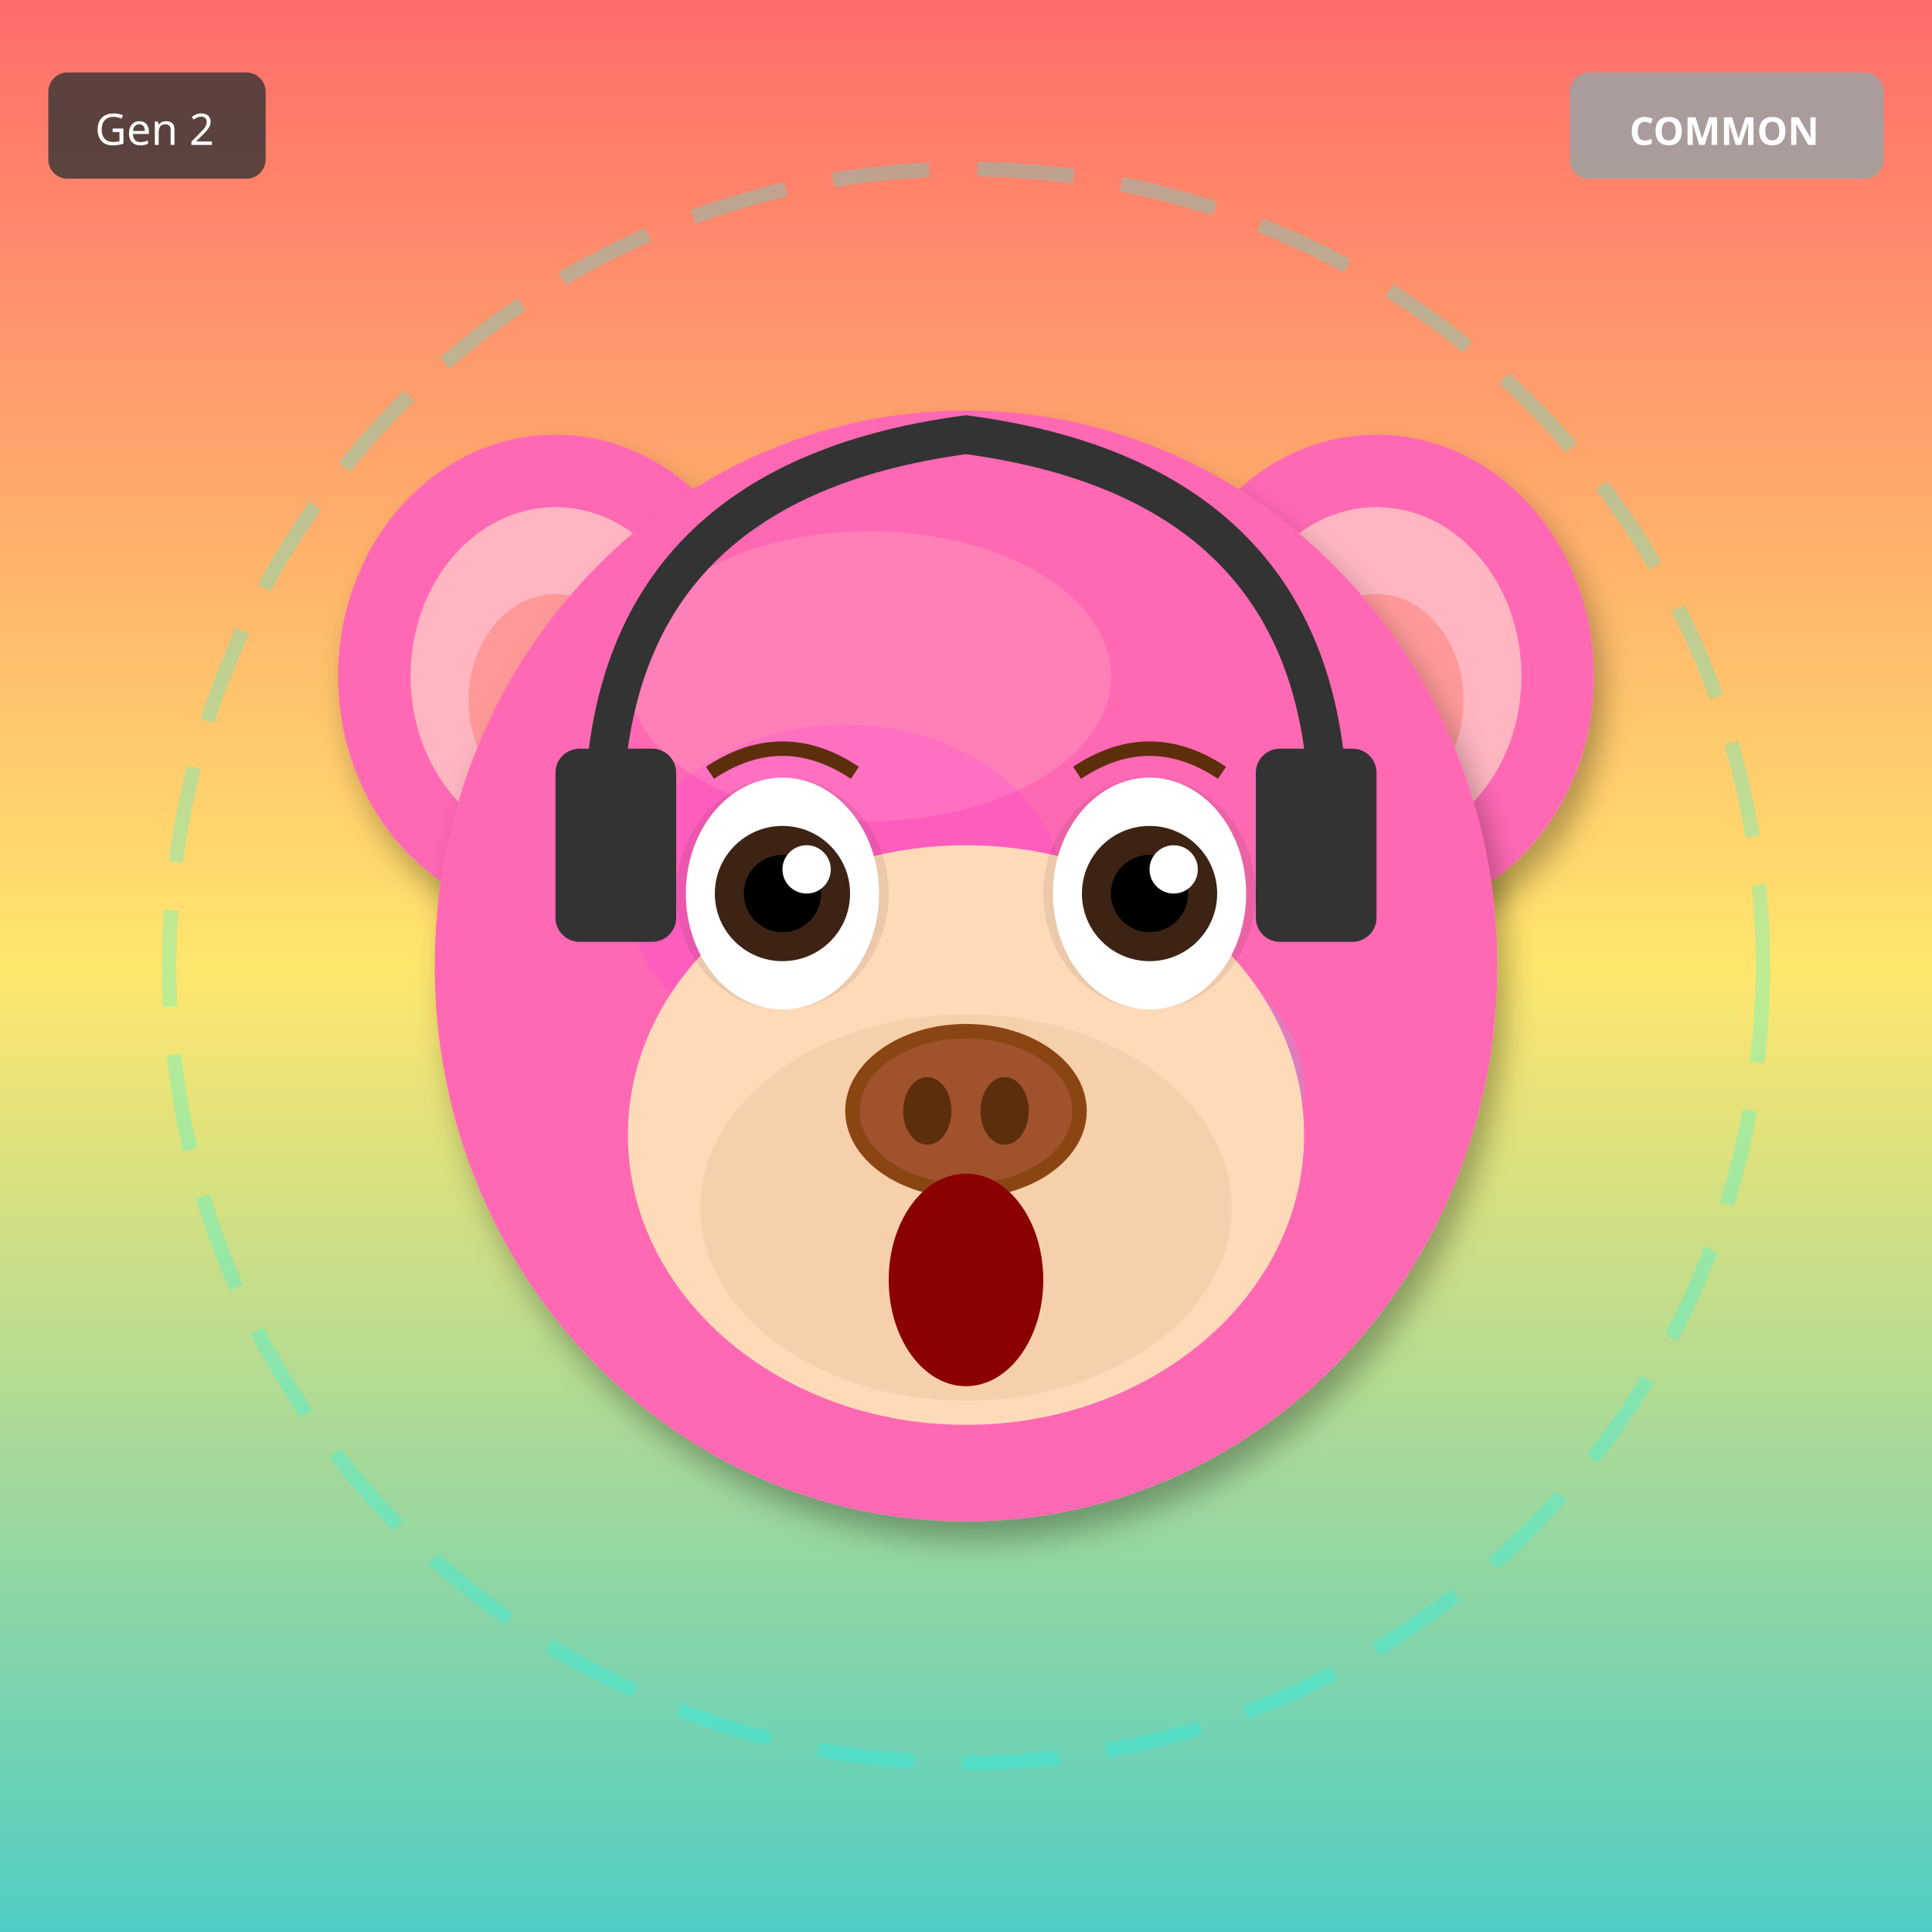
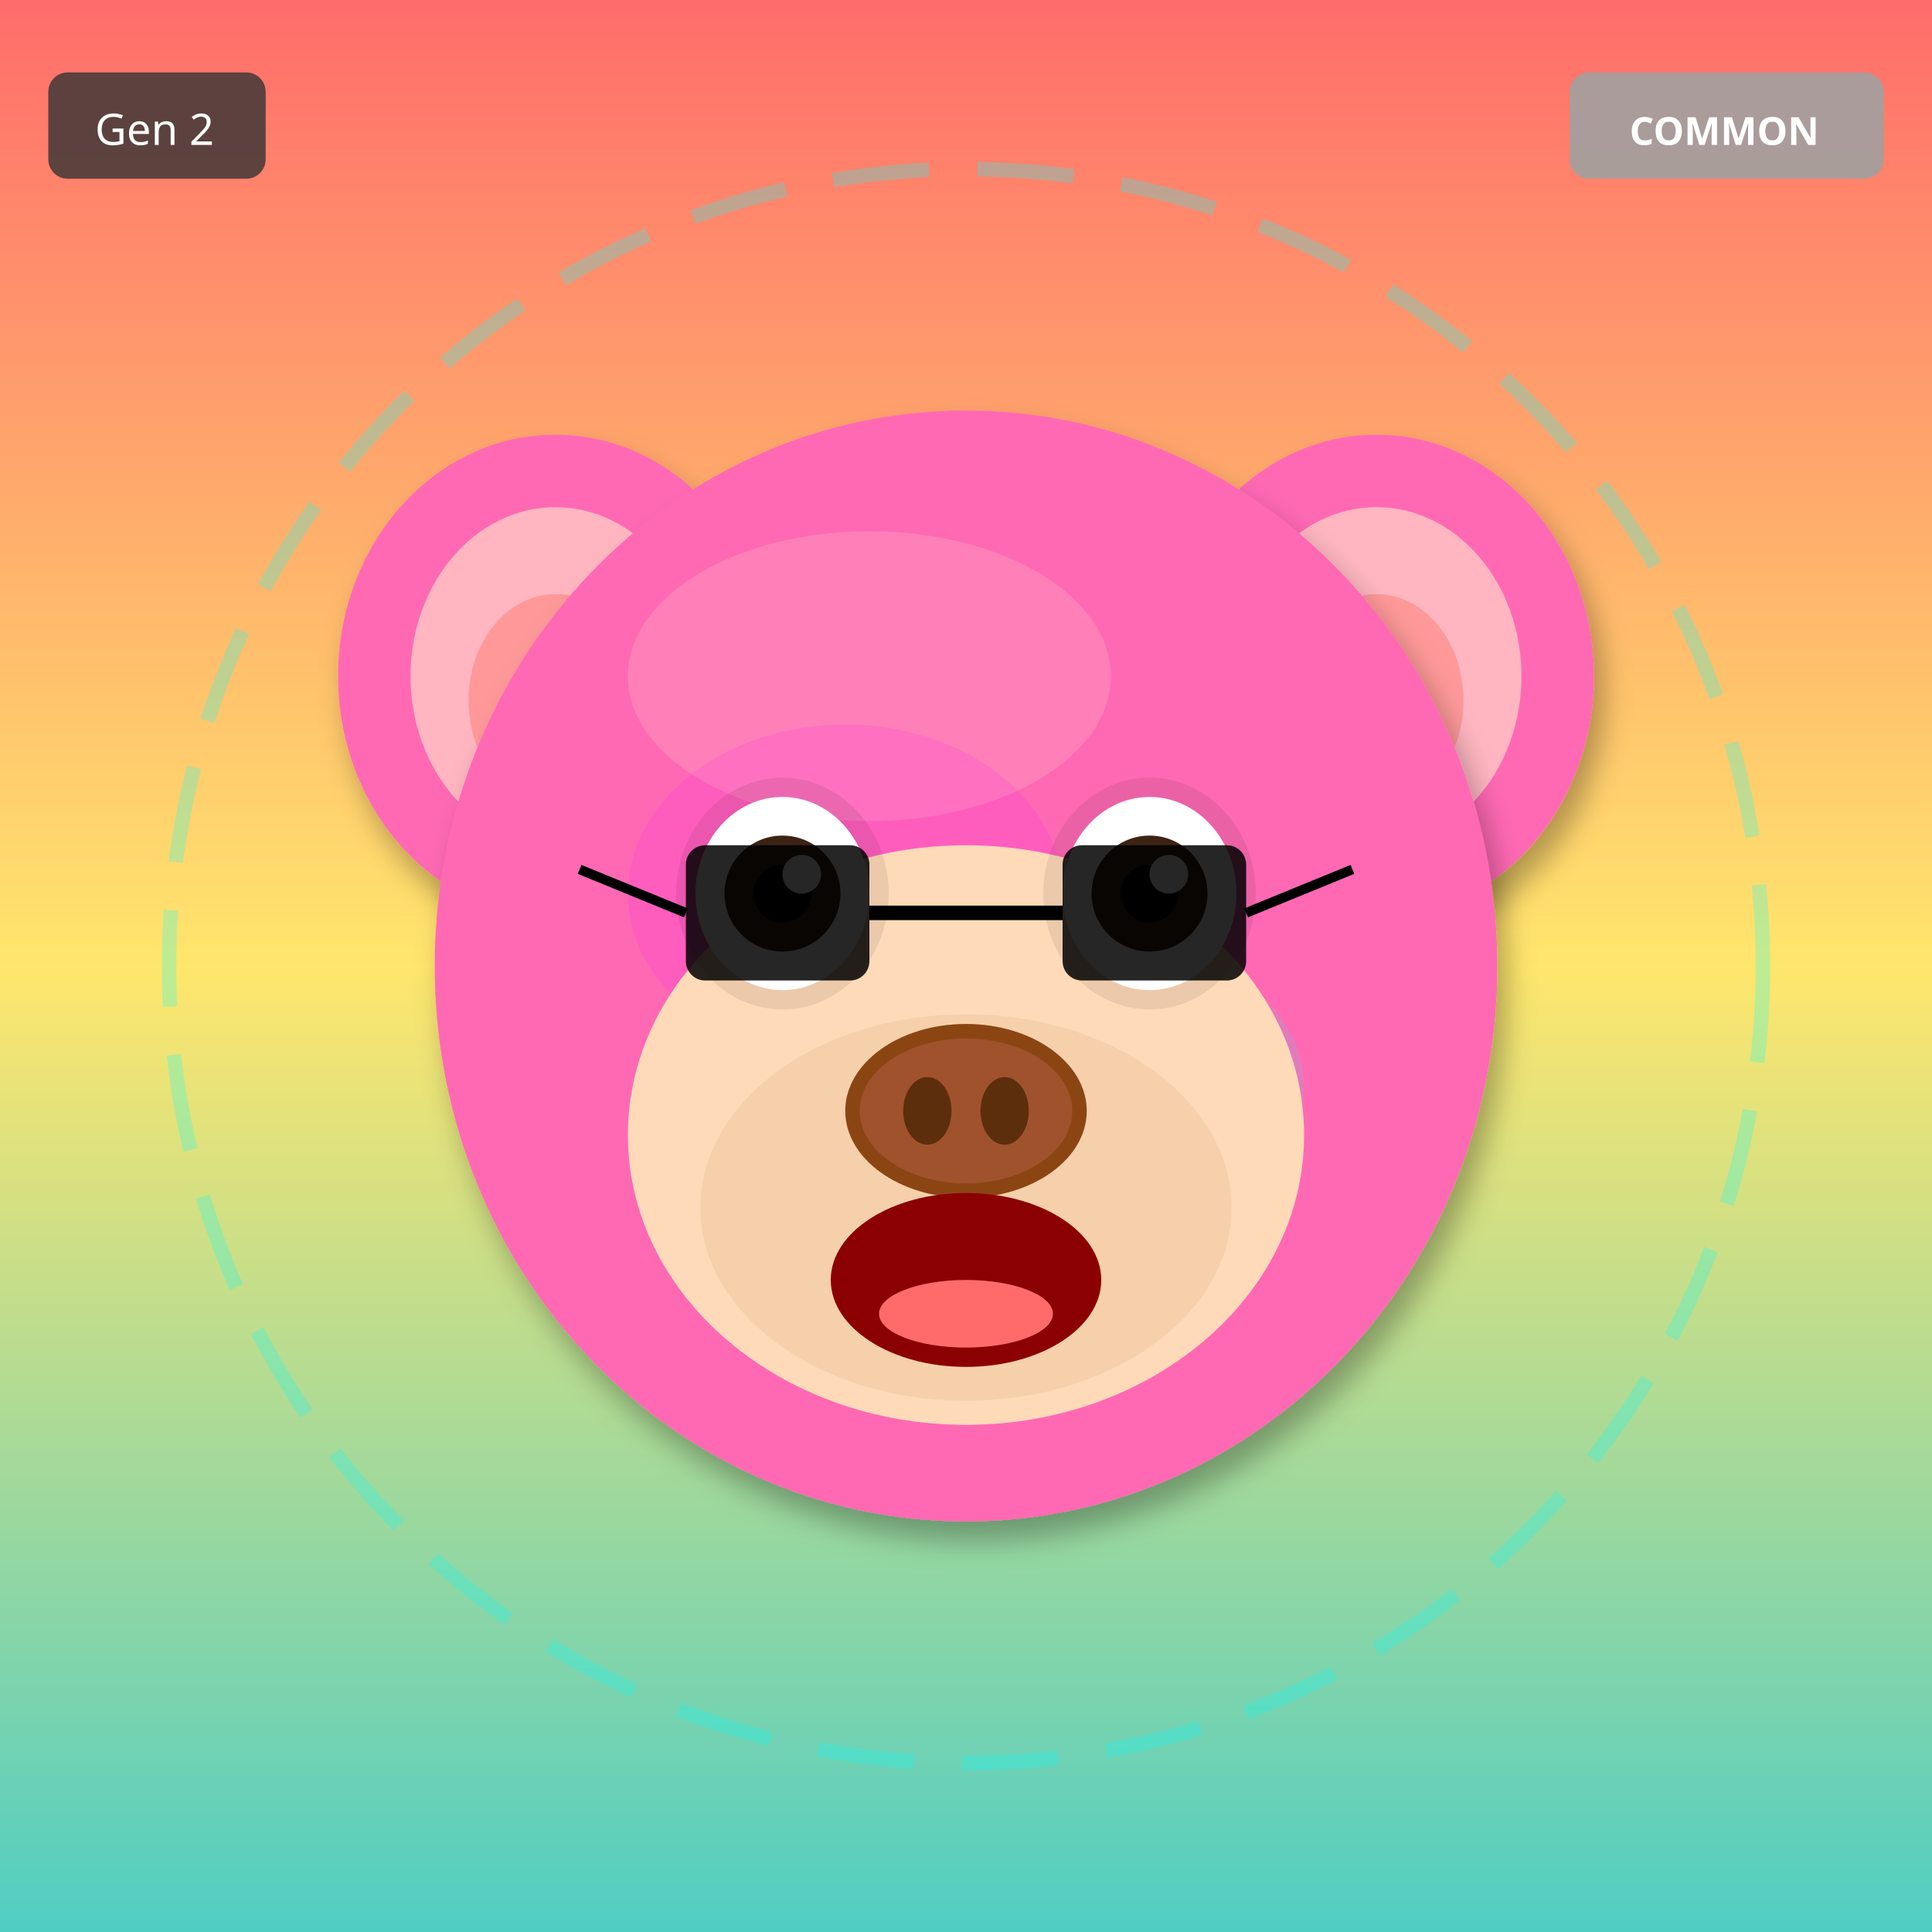
<svg xmlns="http://www.w3.org/2000/svg" width="400" height="400" viewBox="0 0 400 400">
  <defs>
    <filter id="shadow" x="-20%" y="-20%" width="140%" height="140%">
      <feDropShadow dx="2" dy="4" stdDeviation="3" flood-opacity="0.3" />
    </filter>
    <filter id="glow" x="-50%" y="-50%" width="200%" height="200%">
      <feGaussianBlur stdDeviation="8" result="blur" />
      <feMerge>
        <feMergeNode in="blur" />
        <feMergeNode in="SourceGraphic" />
      </feMerge>
    </filter>
    <linearGradient id="rainbow-body" x1="0%" y1="0%" x2="100%" y2="100%">
      <stop offset="0%" stop-color="#FF6B6B" />
      <stop offset="25%" stop-color="#FFE66D" />
      <stop offset="50%" stop-color="#4ECDC4" />
      <stop offset="75%" stop-color="#45B7D1" />
      <stop offset="100%" stop-color="#DDA0DD" />
    </linearGradient>
    <radialGradient id="galaxy-body" cx="30%" cy="30%">
      <stop offset="0%" stop-color="#E6E6FA" />
      <stop offset="50%" stop-color="#9370DB" />
      <stop offset="100%" stop-color="#1A0033" />
    </radialGradient>
    <linearGradient id="holo-body" x1="0%" y1="0%" x2="100%" y2="100%">
      <stop offset="0%" stop-color="#FF00FF" />
      <stop offset="50%" stop-color="#00FFFF" />
      <stop offset="100%" stop-color="#FFFF00" />
    </linearGradient>
    <linearGradient id="sky-gradient" x1="0%" y1="0%" x2="0%" y2="100%">
      <stop offset="0%" stop-color="#87CEEB" />
      <stop offset="100%" stop-color="#E0F4FF" />
    </linearGradient>
    <linearGradient id="grass-gradient" x1="0%" y1="0%" x2="0%" y2="100%">
      <stop offset="0%" stop-color="#90EE90" />
      <stop offset="100%" stop-color="#228B22" />
    </linearGradient>
    <linearGradient id="sunset-gradient" x1="0%" y1="0%" x2="0%" y2="100%">
      <stop offset="0%" stop-color="#FF6B6B" />
      <stop offset="50%" stop-color="#FFE66D" />
      <stop offset="100%" stop-color="#4ECDC4" />
    </linearGradient>
    <linearGradient id="aurora-gradient" x1="0%" y1="0%" x2="100%" y2="100%">
      <stop offset="0%" stop-color="#0D1B2A" />
      <stop offset="30%" stop-color="#00FF7F" />
      <stop offset="70%" stop-color="#FF00FF" />
      <stop offset="100%" stop-color="#0D1B2A" />
    </linearGradient>
    <radialGradient id="multiverse-gradient" cx="50%" cy="50%">
      <stop offset="0%" stop-color="#FFD700" />
      <stop offset="40%" stop-color="#FF00FF" />
      <stop offset="70%" stop-color="#00FFFF" />
      <stop offset="100%" stop-color="#000" />
    </radialGradient>
    <linearGradient id="rift-gradient" x1="0%" y1="0%" x2="100%" y2="100%">
      <stop offset="0%" stop-color="#000" />
      <stop offset="30%" stop-color="#9400D3" />
      <stop offset="50%" stop-color="#00FFFF" />
      <stop offset="70%" stop-color="#9400D3" />
      <stop offset="100%" stop-color="#000" />
    </linearGradient>
    <linearGradient id="heaven-gradient" x1="0%" y1="0%" x2="0%" y2="100%">
      <stop offset="0%" stop-color="#FFF" />
      <stop offset="50%" stop-color="#FFD700" stop-opacity="0.3" />
      <stop offset="100%" stop-color="#F0F8FF" />
    </linearGradient>
    <clipPath id="head-clip">
      <ellipse cx="200" cy="200" rx="110" ry="115" />
    </clipPath>
  </defs>
  <rect width="400" height="400" fill="url(#sunset-gradient)" />
  <circle cx="200" cy="200" r="165" fill="none" stroke="#00FFFF" stroke-width="3" opacity="0.25" stroke-dasharray="20,10" />
  <ellipse cx="115" cy="140" rx="45" ry="50" fill="#FF69B4" filter="url(#shadow)" />
  <ellipse cx="115" cy="140" rx="30" ry="35" fill="#FFB6C1" />
  <ellipse cx="115" cy="145" rx="18" ry="22" fill="#FF9999" />
  <ellipse cx="285" cy="140" rx="45" ry="50" fill="#FF69B4" filter="url(#shadow)" />
  <ellipse cx="285" cy="140" rx="30" ry="35" fill="#FFB6C1" />
  <ellipse cx="285" cy="145" rx="18" ry="22" fill="#FF9999" />
  <ellipse cx="200" cy="200" rx="110" ry="115" fill="#FF69B4" filter="url(#shadow)" />
  <ellipse cx="180" cy="140" rx="50" ry="30" fill="#FFB6C1" opacity="0.3" />
  <g clip-path="url(#head-clip)">
    <ellipse cx="175" cy="185" rx="45" ry="35" fill="#FF00FF" opacity="0.12" />
    <ellipse cx="230" cy="225" rx="40" ry="30" fill="#00FFFF" opacity="0.12" />
  </g>
  <ellipse cx="200" cy="235" rx="70" ry="60" fill="#FFDAB9" />
  <ellipse cx="200" cy="250" rx="55" ry="40" fill="#DEB887" opacity="0.3" />
  <ellipse cx="162" cy="185" rx="22" ry="24" fill="#000" opacity="0.08" />
  <ellipse cx="238" cy="185" rx="22" ry="24" fill="#000" opacity="0.08" />
-   <ellipse cx="162" cy="185" rx="20" ry="24" fill="white" />
-   <circle cx="162" cy="185" r="14" fill="#3D2314" />
-   <circle cx="162" cy="185" r="8" fill="#000" />
-   <circle cx="167" cy="180" r="5" fill="white" />
-   <ellipse cx="238" cy="185" rx="20" ry="24" fill="white" />
-   <circle cx="238" cy="185" r="14" fill="#3D2314" />
-   <circle cx="238" cy="185" r="8" fill="#000" />
-   <circle cx="243" cy="180" r="5" fill="white" />
+   <ellipse cx="162" cy="185" rx="18" ry="20" fill="white" />
+   <circle cx="162" cy="185" r="12" fill="#3D2314" />
+   <circle cx="162" cy="185" r="6" fill="#000" />
+   <circle cx="166" cy="181" r="4" fill="white" />
+   <ellipse cx="238" cy="185" rx="18" ry="20" fill="white" />
+   <circle cx="238" cy="185" r="12" fill="#3D2314" />
+   <circle cx="238" cy="185" r="6" fill="#000" />
+   <circle cx="242" cy="181" r="4" fill="white" />
  <g>
    <ellipse cx="200" cy="230" rx="25" ry="18" fill="#8B4513" />
    <ellipse cx="200" cy="230" rx="22" ry="15" fill="#A0522D" />
    <ellipse cx="192" cy="230" rx="5" ry="7" fill="#5D2E0C" />
    <ellipse cx="208" cy="230" rx="5" ry="7" fill="#5D2E0C" />
  </g>
-   <ellipse cx="200" cy="265" rx="16" ry="22" fill="#8B0000" />
-   <path d="M147 160 Q162 150 177 160" stroke="#5D2E0C" stroke-width="3" fill="none" />
-   <path d="M223 160 Q238 150 253 160" stroke="#5D2E0C" stroke-width="3" fill="none" />
-   <path d="M125 170 Q125 100 200 90 Q275 100 275 170" stroke="#333" stroke-width="8" fill="none" />
-   <rect x="115" y="155" width="25" height="40" rx="5" fill="#333" />
-   <rect x="260" y="155" width="25" height="40" rx="5" fill="#333" />
+   <ellipse cx="200" cy="265" rx="28" ry="18" fill="#8B0000" />
+   <ellipse cx="200" cy="272" rx="18" ry="7" fill="#FF6B6B" />
+   <rect x="142" y="175" width="38" height="28" rx="4" fill="#000" opacity="0.85" />
+   <rect x="220" y="175" width="38" height="28" rx="4" fill="#000" opacity="0.85" />
+   <line x1="180" y1="189" x2="220" y2="189" stroke="#000" stroke-width="3" />
+   <line x1="142" y1="189" x2="120" y2="180" stroke="#000" stroke-width="2" />
+   <line x1="258" y1="189" x2="280" y2="180" stroke="#000" stroke-width="2" />
  <g transform="translate(325, 15)">
    <rect width="65" height="22" rx="4" fill="#A0A0A0" opacity="0.9" />
    <text x="32" y="15" font-size="8" fill="#FFF" text-anchor="middle" font-family="sans-serif" font-weight="bold">COMMON</text>
  </g>
  <g transform="translate(10, 15)">
    <rect width="45" height="22" rx="4" fill="#333" opacity="0.8" />
    <text x="22" y="15" font-size="9" fill="#FFF" text-anchor="middle" font-family="sans-serif">Gen 2</text>
  </g>
</svg>
